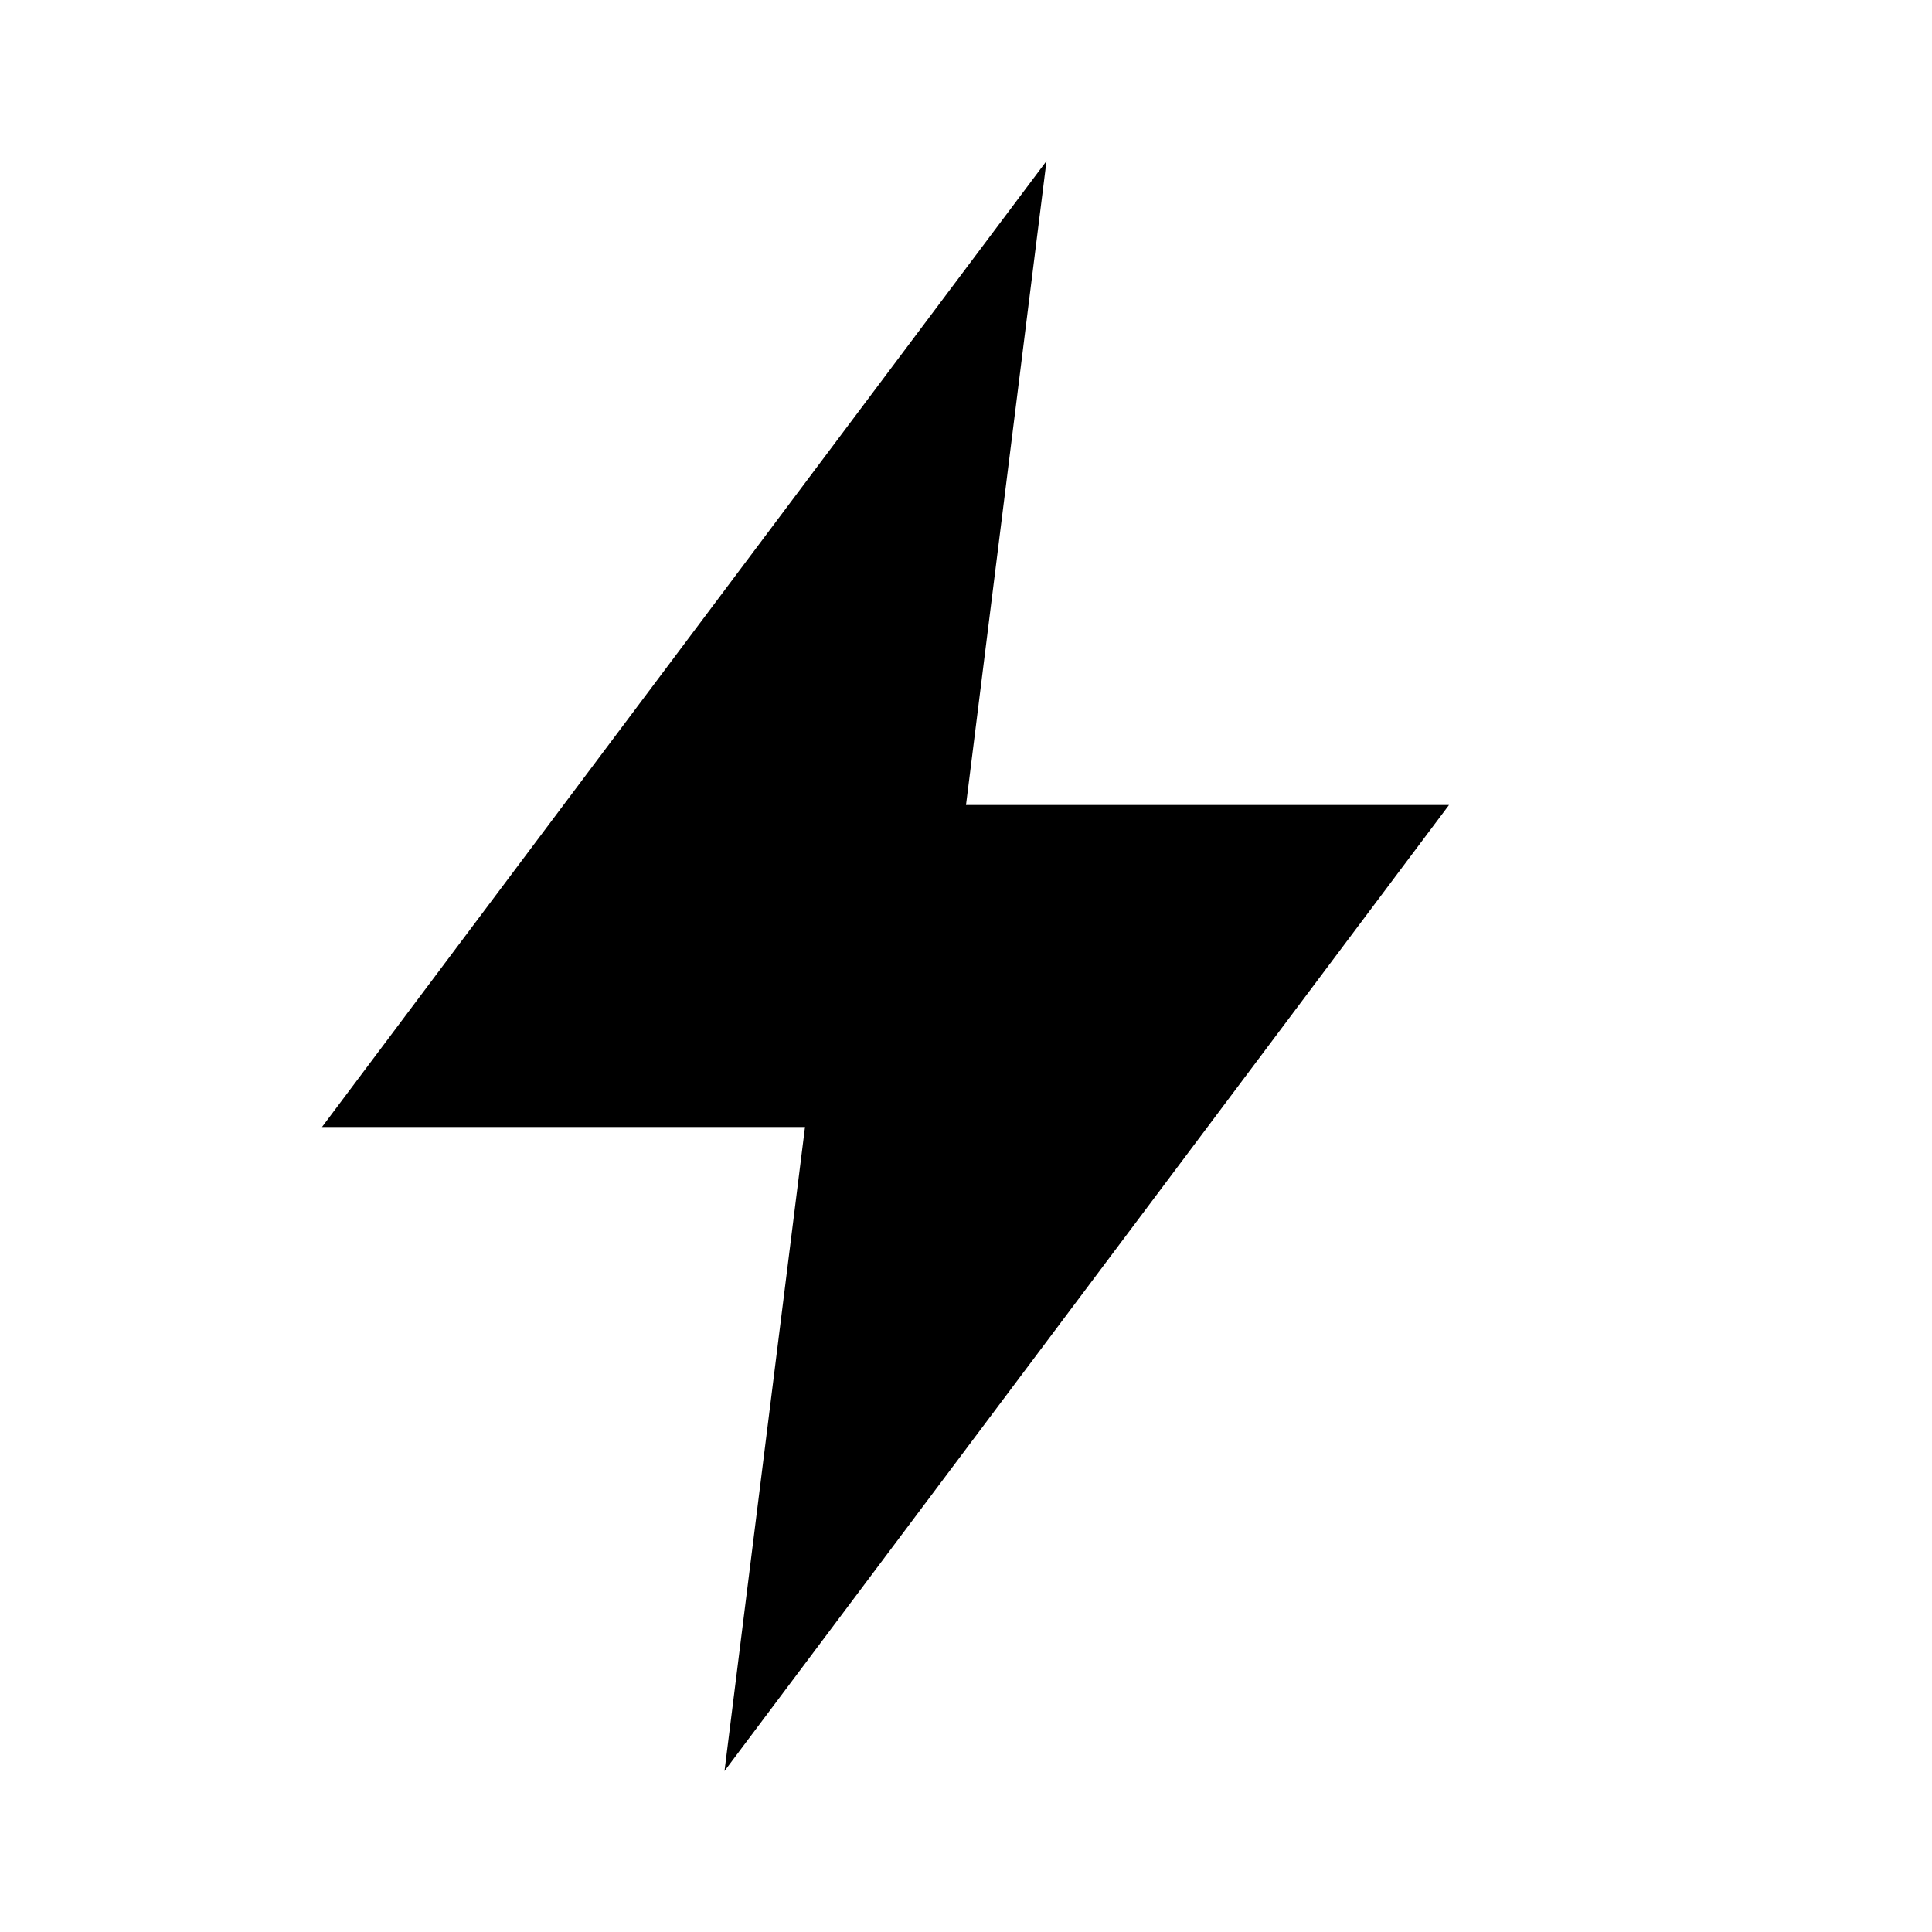
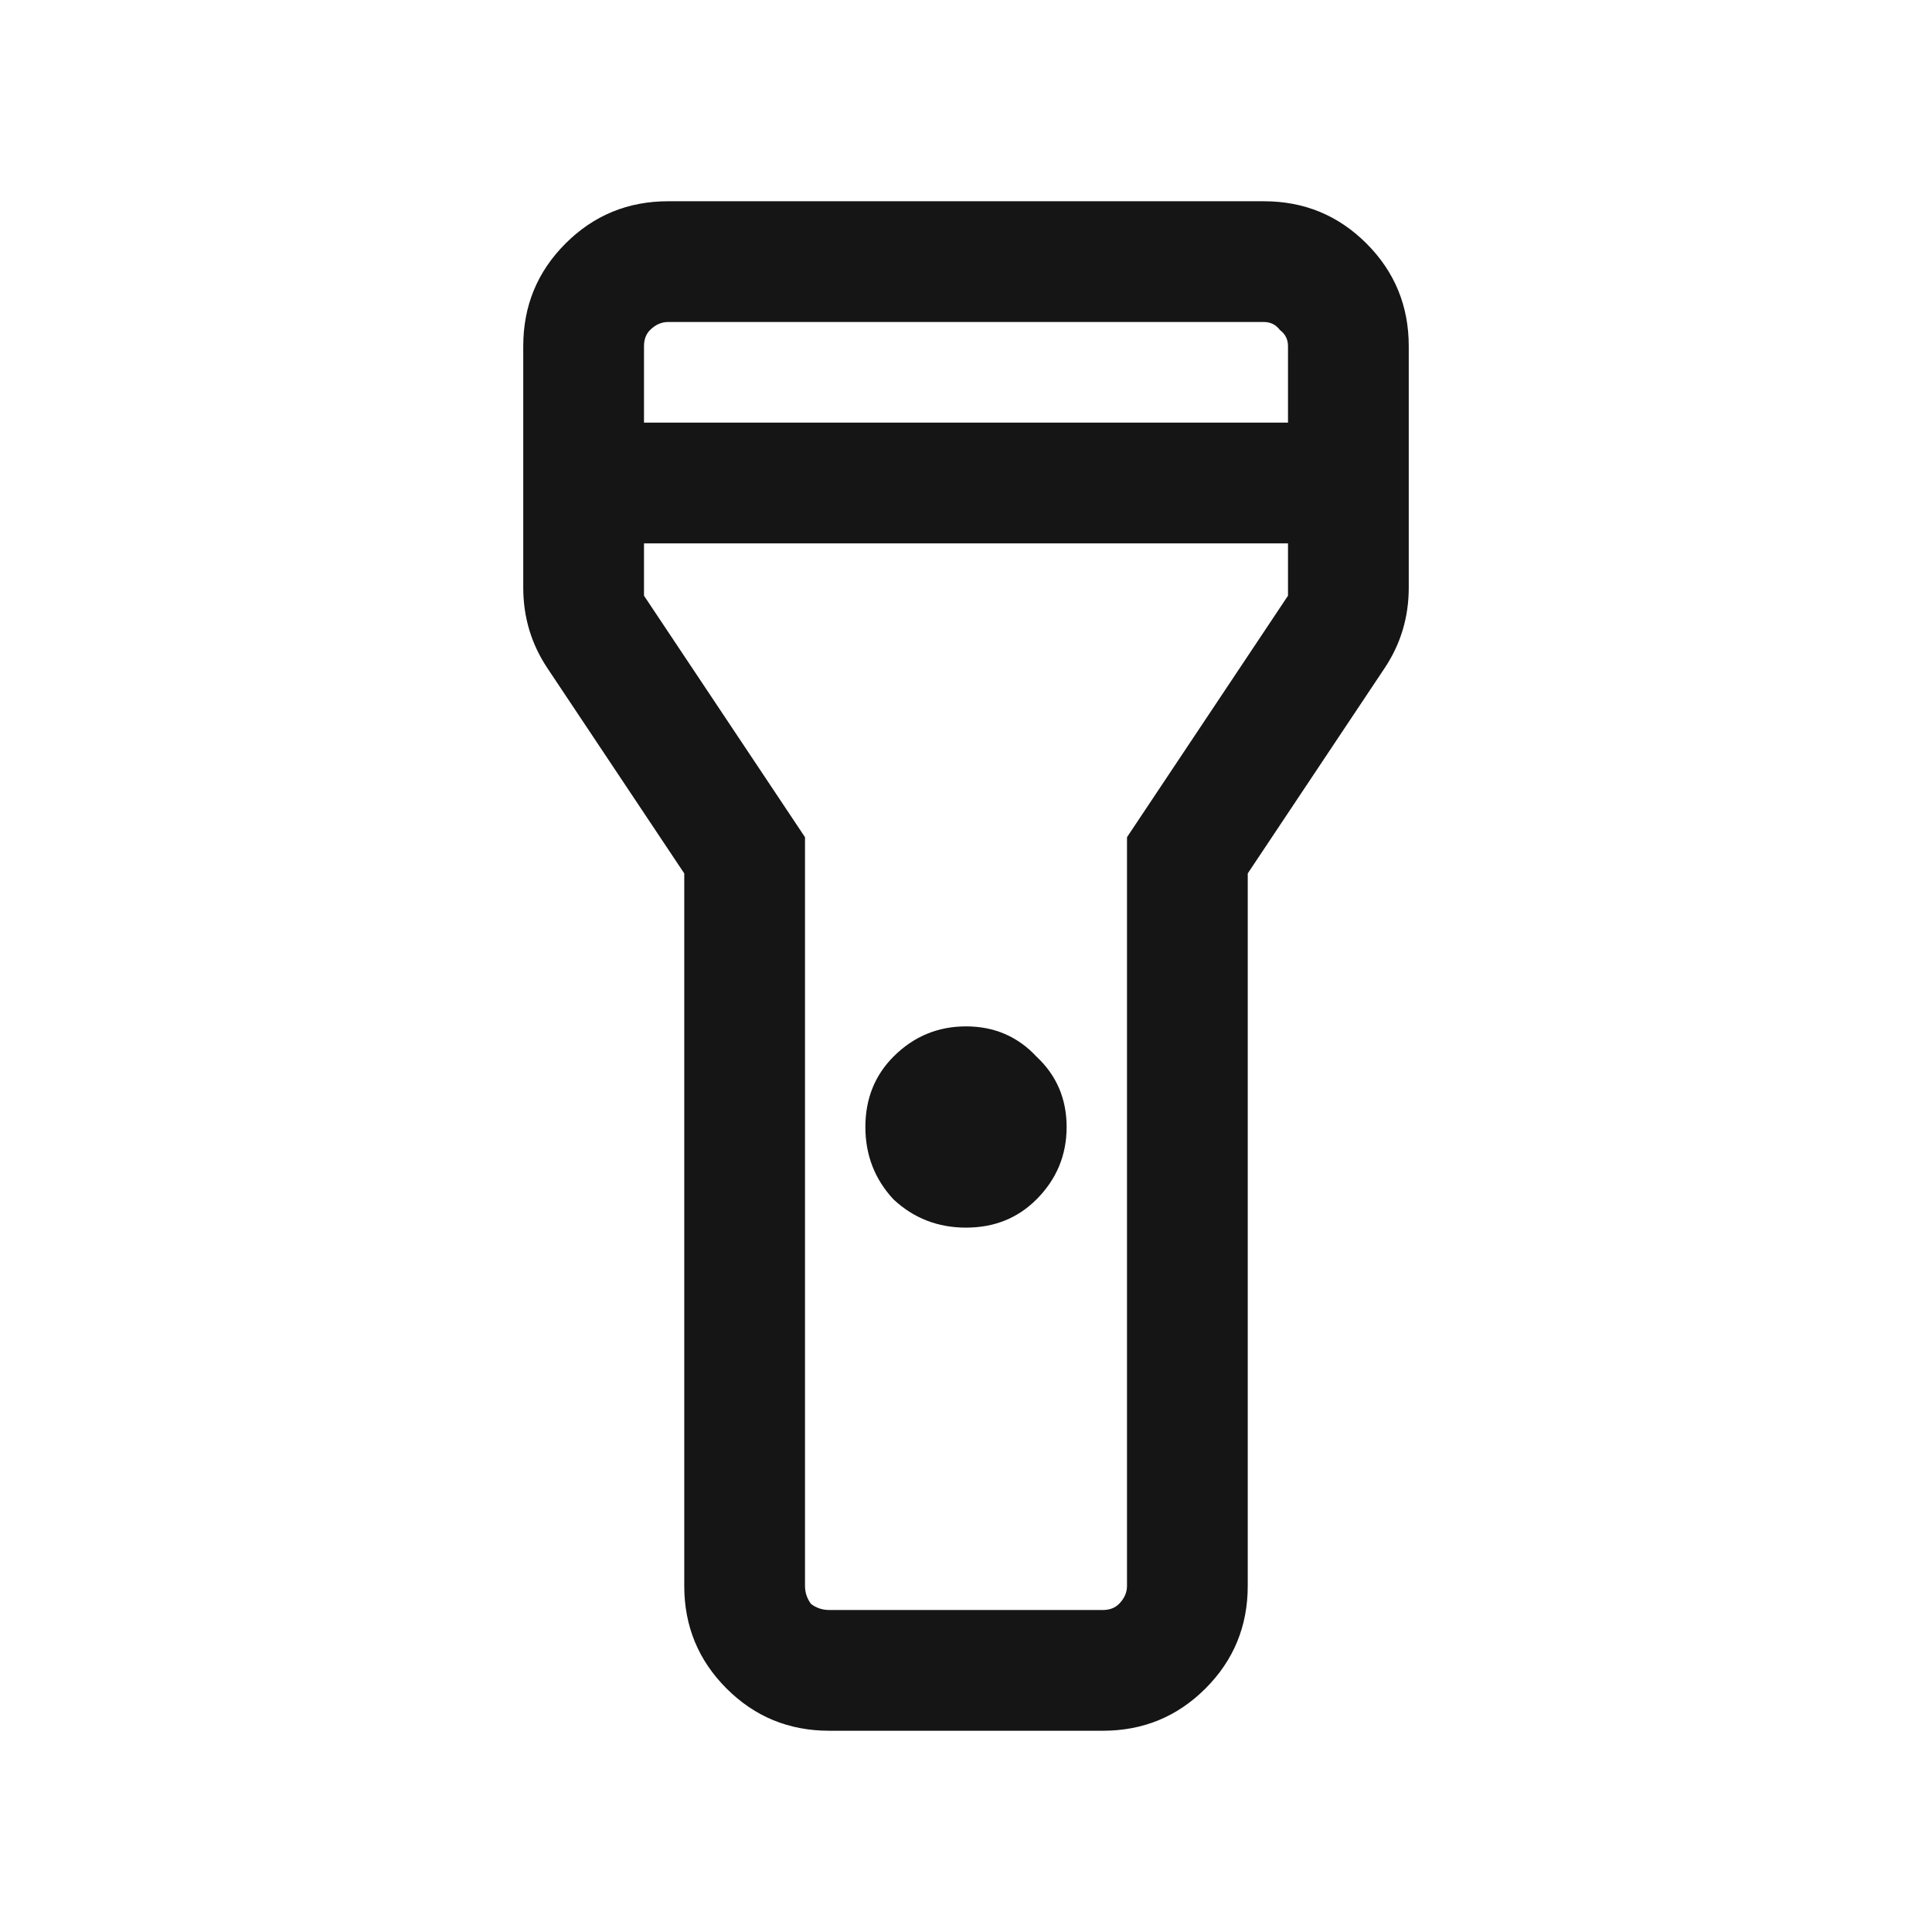
<svg xmlns="http://www.w3.org/2000/svg" width="24" height="24" viewBox="0 0 24 24" fill="none">
-   <path d="M13 2 4 14h6l-1 8 9-12h-6l1-8z" fill="currentColor" />
+   <path d="M8.5 19.7V10.85L6.8 8.3C6.7 8.15 6.625 7.992 6.575 7.825C6.525 7.658 6.5 7.483 6.5 7.3V4.3C6.5 3.8 6.675 3.375 7.025 3.025C7.375 2.675 7.8 2.5 8.3 2.5H15.7C16.2 2.5 16.625 2.675 16.975 3.025C17.325 3.375 17.5 3.8 17.5 4.3V7.3C17.5 7.483 17.475 7.658 17.425 7.825C17.375 7.992 17.3 8.15 17.2 8.3L15.5 10.85V19.7C15.5 20.2 15.325 20.625 14.975 20.975C14.625 21.325 14.2 21.5 13.7 21.5H10.3C9.8 21.5 9.375 21.325 9.025 20.975C8.675 20.625 8.5 20.2 8.5 19.7ZM12 15.25C11.65 15.25 11.35 15.133 11.1 14.9C10.867 14.65 10.75 14.35 10.75 14C10.75 13.65 10.867 13.358 11.1 13.125C11.35 12.875 11.65 12.75 12 12.75C12.35 12.75 12.642 12.875 12.875 13.125C13.125 13.358 13.25 13.65 13.25 14C13.25 14.35 13.125 14.65 12.875 14.9C12.642 15.133 12.35 15.25 12 15.25ZM8 5.25H16V4.3C16 4.217 15.967 4.15 15.9 4.1C15.85 4.033 15.783 4 15.7 4H8.3C8.217 4 8.142 4.033 8.075 4.1C8.025 4.15 8 4.217 8 4.3V5.25ZM16 6.75H8V7.4L10 10.4V19.7C10 19.783 10.025 19.858 10.075 19.925C10.142 19.975 10.217 20 10.3 20H13.7C13.783 20 13.85 19.975 13.9 19.925C13.967 19.858 14 19.783 14 19.7V10.4L16 7.4V6.75Z" fill="#151515" />
</svg>
